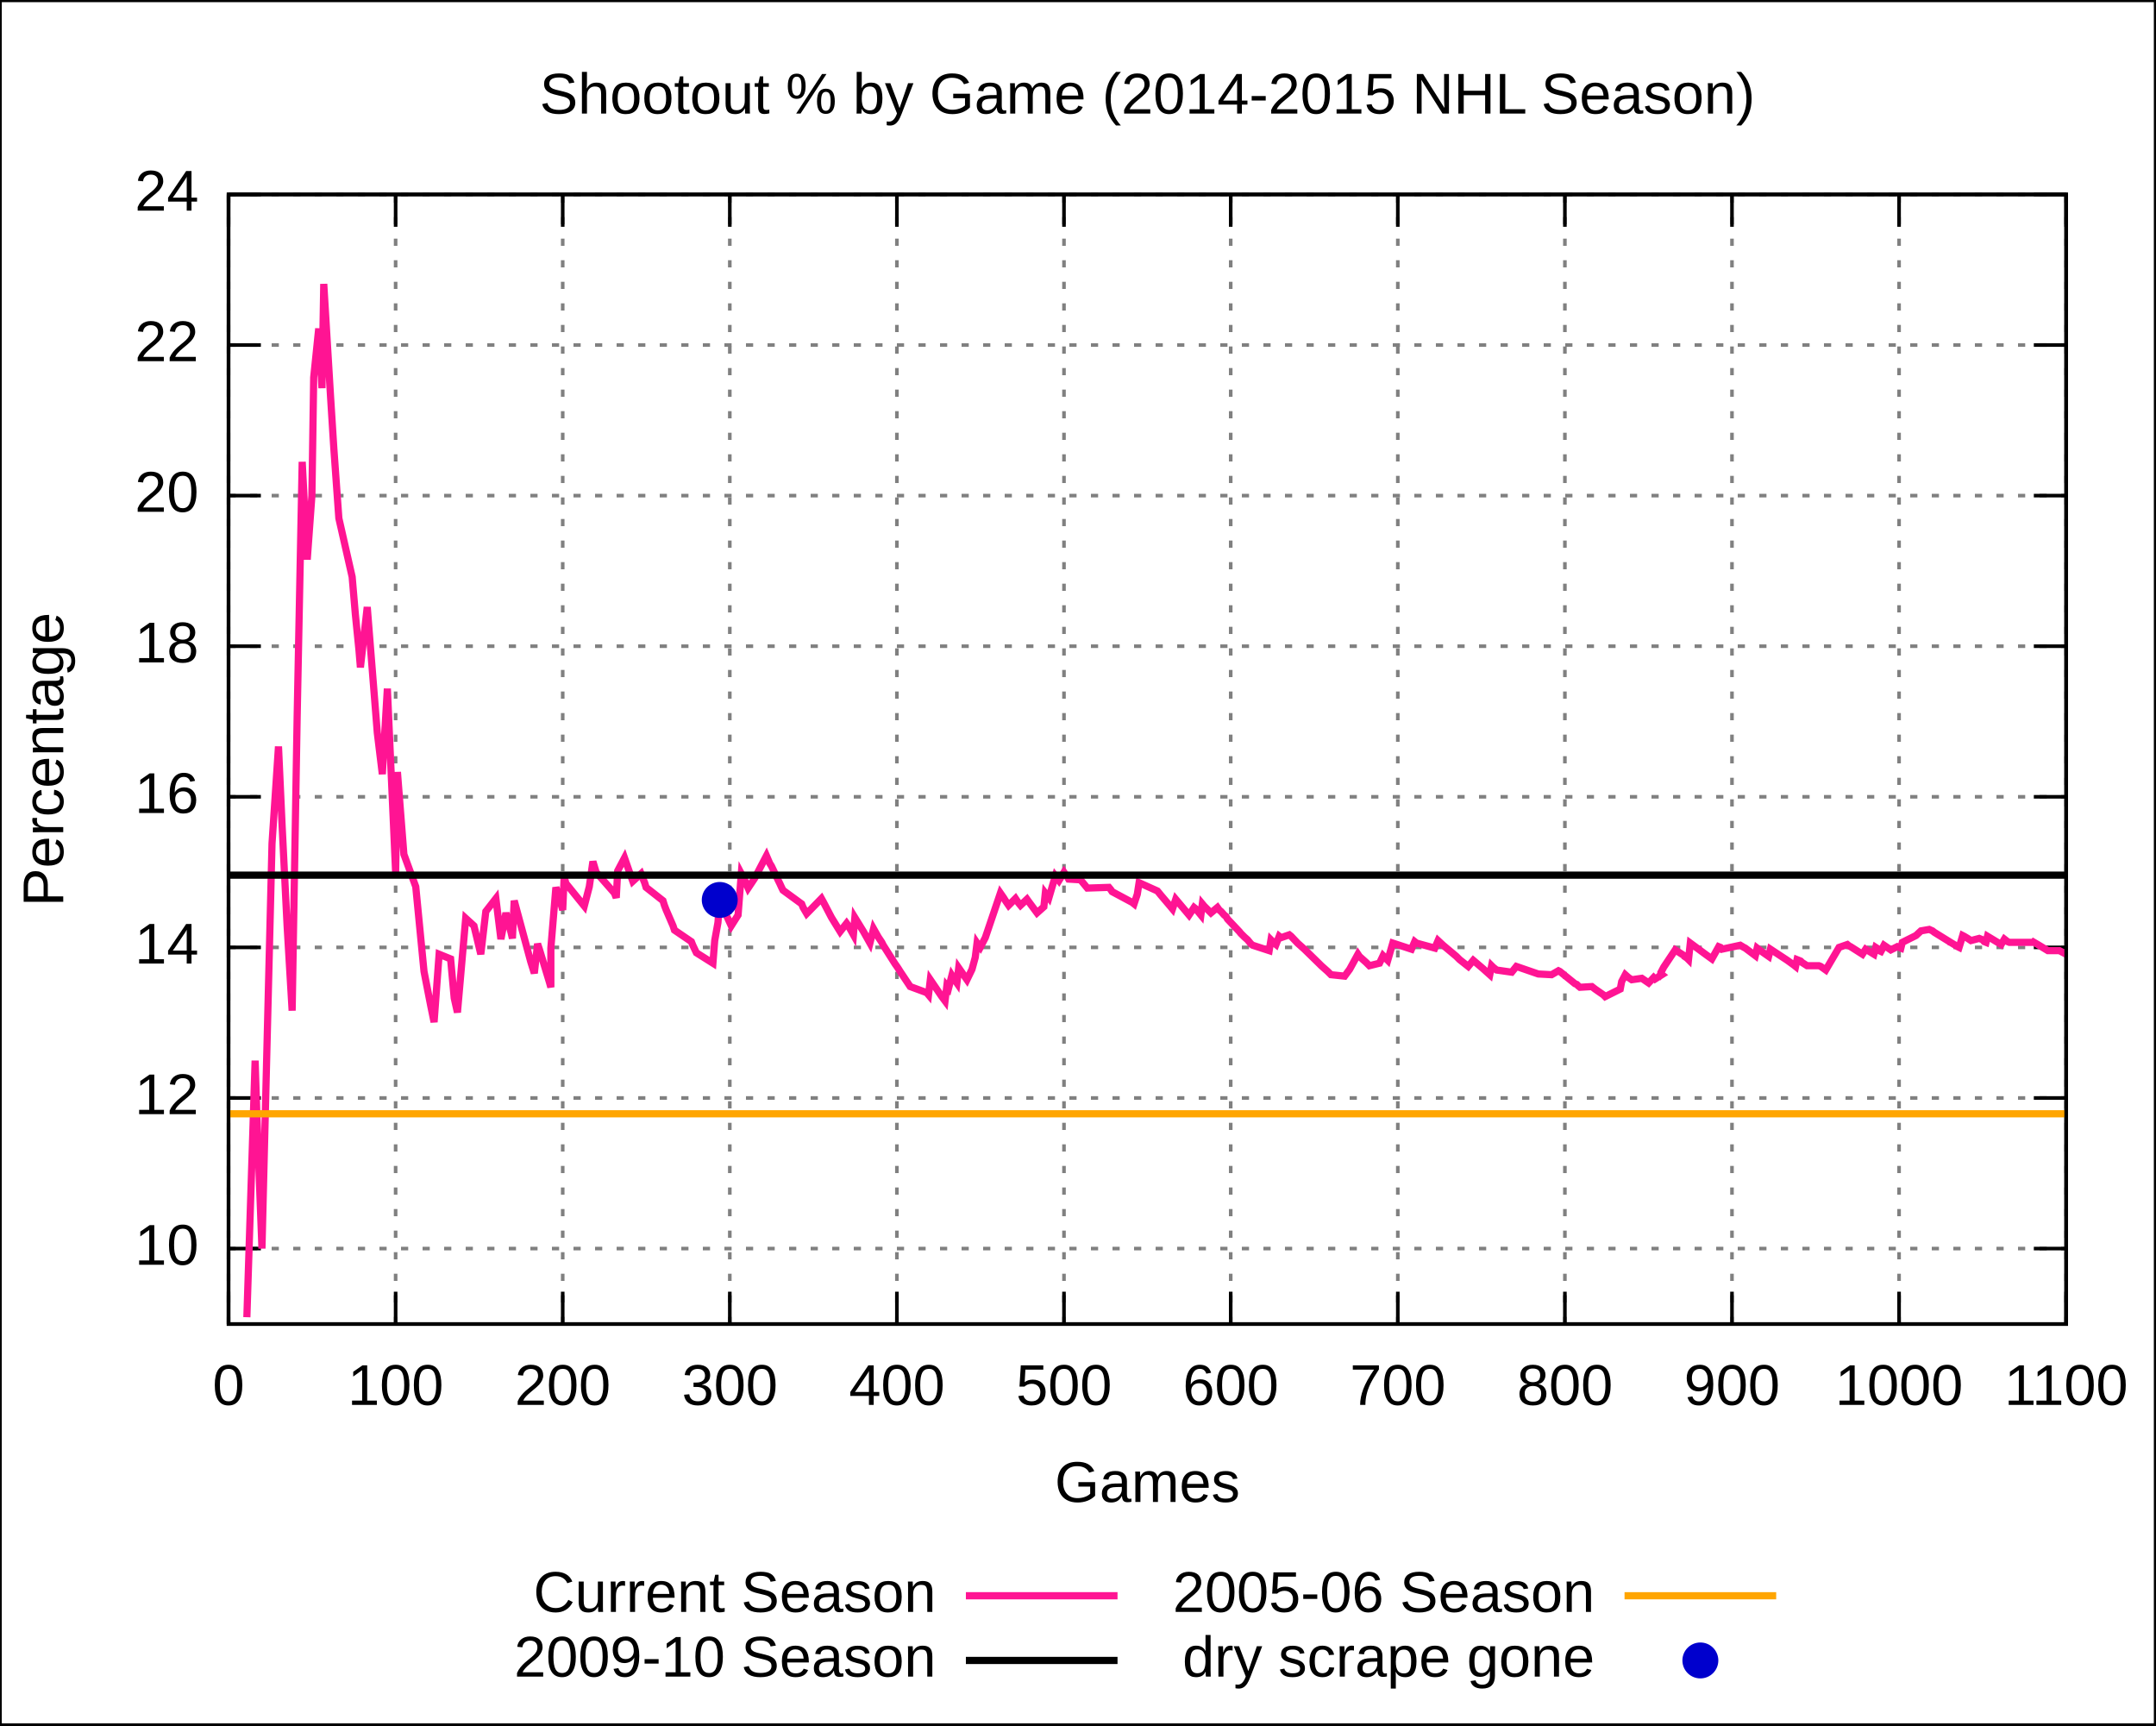
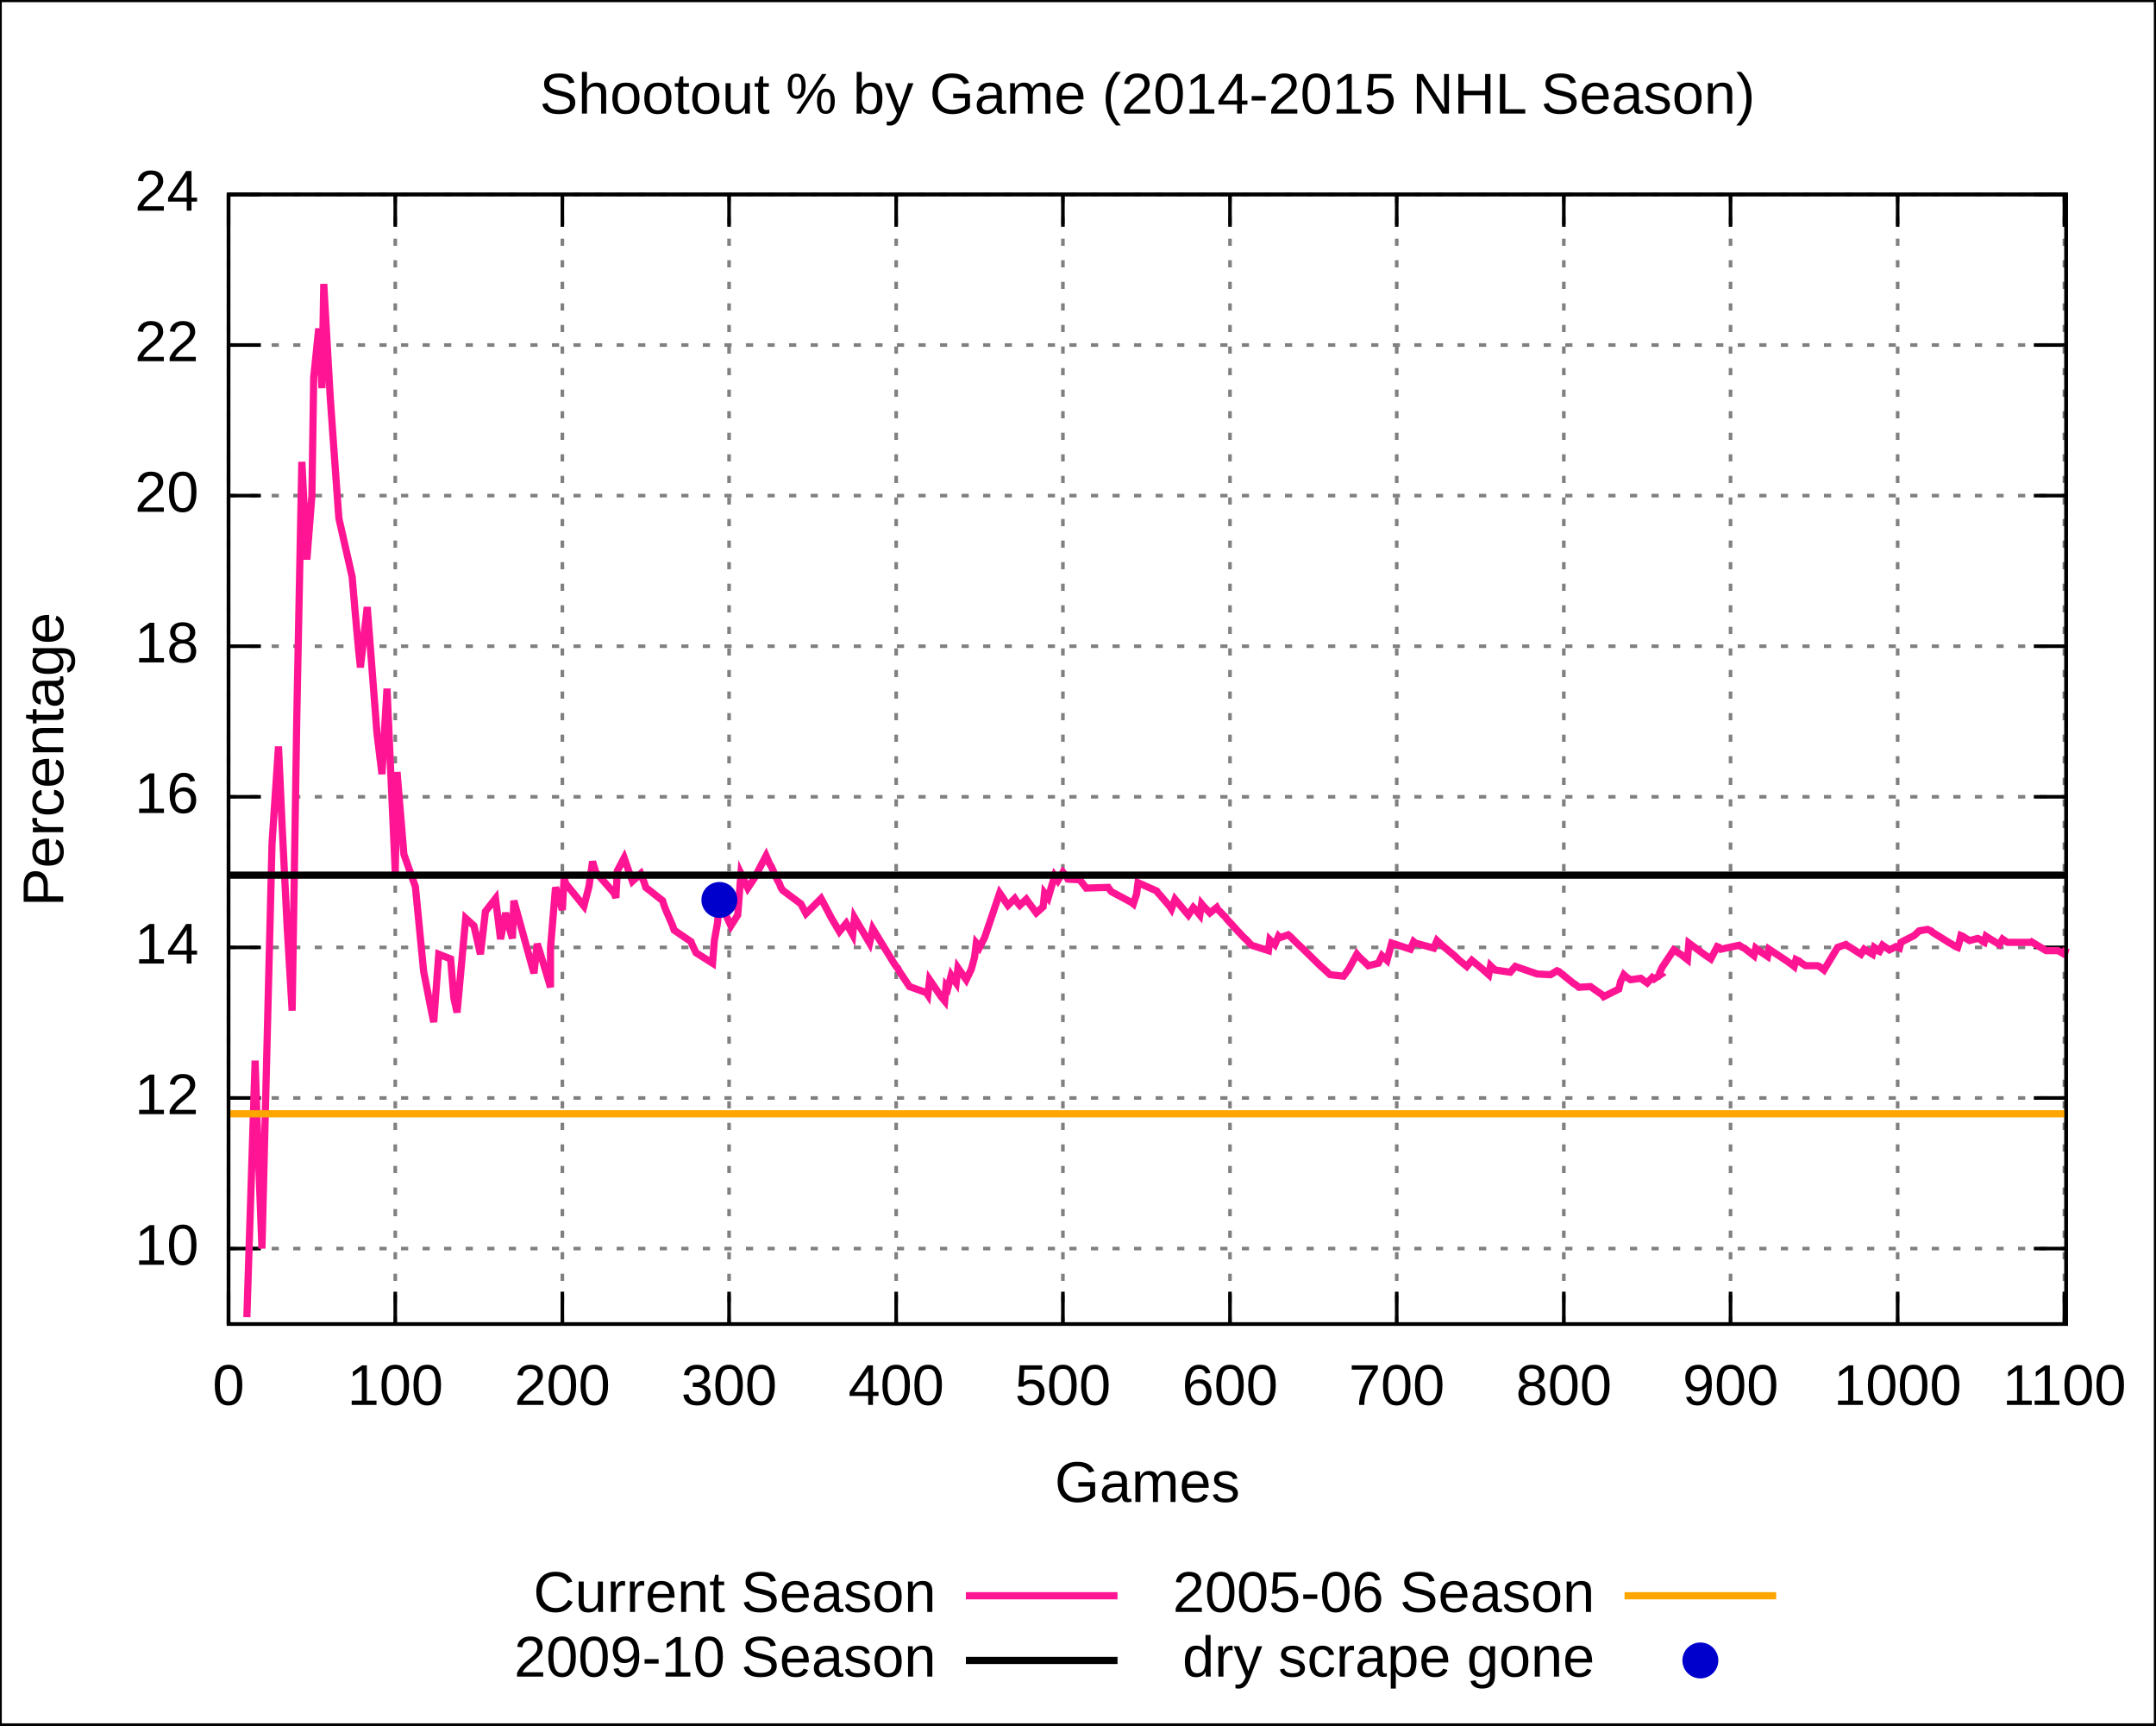
<svg xmlns="http://www.w3.org/2000/svg" xmlns:xlink="http://www.w3.org/1999/xlink" width="600" height="480" viewBox="0 0 600 480">
  <g id="gnuplot_canvas">
    <rect x="0" y="0" width="600" height="480" fill="none" />
    <defs>
      <circle id="gpDot" r="0.5" stroke-width="0.5" />
      <path id="gpPt0" stroke-width="0.222" stroke="currentColor" d="M-1,0 h2 M0,-1 v2" />
      <path id="gpPt1" stroke-width="0.222" stroke="currentColor" d="M-1,-1 L1,1 M1,-1 L-1,1" />
      <path id="gpPt2" stroke-width="0.222" stroke="currentColor" d="M-1,0 L1,0 M0,-1 L0,1 M-1,-1 L1,1 M-1,1 L1,-1" />
      <rect id="gpPt3" stroke-width="0.222" stroke="currentColor" x="-1" y="-1" width="2" height="2" />
      <rect id="gpPt4" stroke-width="0.222" stroke="currentColor" fill="currentColor" x="-1" y="-1" width="2" height="2" />
      <circle id="gpPt5" stroke-width="0.222" stroke="currentColor" cx="0" cy="0" r="1" />
      <use xlink:href="#gpPt5" id="gpPt6" fill="currentColor" stroke="none" />
      <path id="gpPt7" stroke-width="0.222" stroke="currentColor" d="M0,-1.33 L-1.33,0.67 L1.33,0.67 z" />
      <use xlink:href="#gpPt7" id="gpPt8" fill="currentColor" stroke="none" />
      <use xlink:href="#gpPt7" id="gpPt9" stroke="currentColor" transform="rotate(180)" />
      <use xlink:href="#gpPt9" id="gpPt10" fill="currentColor" stroke="none" />
      <use xlink:href="#gpPt3" id="gpPt11" stroke="currentColor" transform="rotate(45)" />
      <use xlink:href="#gpPt11" id="gpPt12" fill="currentColor" stroke="none" />
    </defs>
    <g style="fill:none; color:white; stroke:currentColor; stroke-width:1.00; stroke-linecap:butt; stroke-linejoin:miter">
</g>
    <g style="fill:none; color:black; stroke:currentColor; stroke-width:1.00; stroke-linecap:butt; stroke-linejoin:miter">
      <g style="stroke:none; shape-rendering:crispEdges">
        <polygon fill="rgb(255, 255, 255)" points="0.0,480.0 599.9,480.0 599.9,0.1 0.0,0.1 " />
      </g>
      <path stroke="black" d="M0.0,480.0 L0.0,0.1 L599.9,0.1 L599.9,480.0 L0.0,480.0  " />
    </g>
    <g style="fill:none; color:gray; stroke:currentColor; stroke-width:1.00; stroke-linecap:butt; stroke-linejoin:miter">
      <path stroke="gray" stroke-dasharray=" 2,4" class="gridline" d="M63.6,347.4 L575.0,347.4  " />
    </g>
    <g style="fill:none; color:black; stroke:currentColor; stroke-width:1.00; stroke-linecap:butt; stroke-linejoin:miter">
      <path stroke="black" d="M63.6,347.4 L72.6,347.4 M575.0,347.4 L566.0,347.4  " />
      <g transform="translate(55.3,351.9)" style="stroke:none; fill:black; font-family:Arial; font-size:12.00pt; text-anchor:end">
        <text> 10</text>
      </g>
    </g>
    <g style="fill:none; color:gray; stroke:currentColor; stroke-width:1.00; stroke-linecap:butt; stroke-linejoin:miter">
      <path stroke="gray" stroke-dasharray=" 2,4" class="gridline" d="M63.6,305.5 L575.0,305.5  " />
    </g>
    <g style="fill:none; color:black; stroke:currentColor; stroke-width:1.00; stroke-linecap:butt; stroke-linejoin:miter">
      <path stroke="black" d="M63.6,305.5 L72.6,305.5 M575.0,305.5 L566.0,305.5  " />
      <g transform="translate(55.3,310.0)" style="stroke:none; fill:black; font-family:Arial; font-size:12.00pt; text-anchor:end">
        <text> 12</text>
      </g>
    </g>
    <g style="fill:none; color:gray; stroke:currentColor; stroke-width:1.00; stroke-linecap:butt; stroke-linejoin:miter">
      <path stroke="gray" stroke-dasharray=" 2,4" class="gridline" d="M63.6,263.6 L575.0,263.6  " />
    </g>
    <g style="fill:none; color:black; stroke:currentColor; stroke-width:1.00; stroke-linecap:butt; stroke-linejoin:miter">
      <path stroke="black" d="M63.6,263.6 L72.6,263.6 M575.0,263.6 L566.0,263.6  " />
      <g transform="translate(55.3,268.1)" style="stroke:none; fill:black; font-family:Arial; font-size:12.00pt; text-anchor:end">
        <text> 14</text>
      </g>
    </g>
    <g style="fill:none; color:gray; stroke:currentColor; stroke-width:1.00; stroke-linecap:butt; stroke-linejoin:miter">
      <path stroke="gray" stroke-dasharray=" 2,4" class="gridline" d="M63.6,221.7 L575.0,221.7  " />
    </g>
    <g style="fill:none; color:black; stroke:currentColor; stroke-width:1.00; stroke-linecap:butt; stroke-linejoin:miter">
      <path stroke="black" d="M63.6,221.7 L72.6,221.7 M575.0,221.7 L566.0,221.7  " />
      <g transform="translate(55.3,226.2)" style="stroke:none; fill:black; font-family:Arial; font-size:12.00pt; text-anchor:end">
        <text> 16</text>
      </g>
    </g>
    <g style="fill:none; color:gray; stroke:currentColor; stroke-width:1.00; stroke-linecap:butt; stroke-linejoin:miter">
      <path stroke="gray" stroke-dasharray=" 2,4" class="gridline" d="M63.6,179.8 L575.0,179.8  " />
    </g>
    <g style="fill:none; color:black; stroke:currentColor; stroke-width:1.00; stroke-linecap:butt; stroke-linejoin:miter">
      <path stroke="black" d="M63.6,179.8 L72.6,179.8 M575.0,179.8 L566.0,179.8  " />
      <g transform="translate(55.3,184.3)" style="stroke:none; fill:black; font-family:Arial; font-size:12.00pt; text-anchor:end">
        <text> 18</text>
      </g>
    </g>
    <g style="fill:none; color:gray; stroke:currentColor; stroke-width:1.00; stroke-linecap:butt; stroke-linejoin:miter">
      <path stroke="gray" stroke-dasharray=" 2,4" class="gridline" d="M63.6,137.9 L575.0,137.9  " />
    </g>
    <g style="fill:none; color:black; stroke:currentColor; stroke-width:1.00; stroke-linecap:butt; stroke-linejoin:miter">
      <path stroke="black" d="M63.6,137.9 L72.6,137.9 M575.0,137.9 L566.0,137.9  " />
      <g transform="translate(55.3,142.4)" style="stroke:none; fill:black; font-family:Arial; font-size:12.00pt; text-anchor:end">
        <text> 20</text>
      </g>
    </g>
    <g style="fill:none; color:gray; stroke:currentColor; stroke-width:1.00; stroke-linecap:butt; stroke-linejoin:miter">
      <path stroke="gray" stroke-dasharray=" 2,4" class="gridline" d="M63.6,96.0 L575.0,96.0  " />
    </g>
    <g style="fill:none; color:black; stroke:currentColor; stroke-width:1.00; stroke-linecap:butt; stroke-linejoin:miter">
      <path stroke="black" d="M63.6,96.0 L72.6,96.0 M575.0,96.0 L566.0,96.0  " />
      <g transform="translate(55.3,100.5)" style="stroke:none; fill:black; font-family:Arial; font-size:12.00pt; text-anchor:end">
        <text> 22</text>
      </g>
    </g>
    <g style="fill:none; color:gray; stroke:currentColor; stroke-width:1.00; stroke-linecap:butt; stroke-linejoin:miter">
      <path stroke="gray" stroke-dasharray=" 2,4" class="gridline" d="M63.6,54.1 L575.0,54.1  " />
    </g>
    <g style="fill:none; color:black; stroke:currentColor; stroke-width:1.00; stroke-linecap:butt; stroke-linejoin:miter">
      <path stroke="black" d="M63.6,54.1 L72.6,54.1 M575.0,54.1 L566.0,54.1  " />
      <g transform="translate(55.3,58.6)" style="stroke:none; fill:black; font-family:Arial; font-size:12.00pt; text-anchor:end">
        <text> 24</text>
      </g>
    </g>
    <g style="fill:none; color:gray; stroke:currentColor; stroke-width:1.00; stroke-linecap:butt; stroke-linejoin:miter">
      <path stroke="gray" stroke-dasharray=" 2,4" class="gridline" d="M63.6,368.4 L63.6,54.1  " />
    </g>
    <g style="fill:none; color:black; stroke:currentColor; stroke-width:1.00; stroke-linecap:butt; stroke-linejoin:miter">
      <path stroke="black" d="M63.6,368.4 L63.6,359.4 M63.6,54.1 L63.6,63.1  " />
      <g transform="translate(63.6,390.9)" style="stroke:none; fill:black; font-family:Arial; font-size:12.00pt; text-anchor:middle">
        <text> 0</text>
      </g>
    </g>
    <g style="fill:none; color:gray; stroke:currentColor; stroke-width:1.00; stroke-linecap:butt; stroke-linejoin:miter">
-       <path stroke="gray" stroke-dasharray=" 2,4" class="gridline" d="M110.1,368.4 L110.1,54.1  " />
-     </g>
-     <g style="fill:none; color:black; stroke:currentColor; stroke-width:1.00; stroke-linecap:butt; stroke-linejoin:miter">
-       <path stroke="black" d="M110.1,368.4 L110.1,359.4 M110.1,54.1 L110.1,63.1  " />
-       <g transform="translate(110.1,390.9)" style="stroke:none; fill:black; font-family:Arial; font-size:12.00pt; text-anchor:middle">
+       <path stroke="gray" stroke-dasharray=" 2,4" class="gridline" d="M110.0,368.4 L110.0,54.1  " />
+     </g>
+     <g style="fill:none; color:black; stroke:currentColor; stroke-width:1.00; stroke-linecap:butt; stroke-linejoin:miter">
+       <path stroke="black" d="M110.0,368.4 L110.0,359.4 M110.0,54.1 L110.0,63.1  " />
+       <g transform="translate(110.0,390.9)" style="stroke:none; fill:black; font-family:Arial; font-size:12.00pt; text-anchor:middle">
        <text> 100</text>
      </g>
    </g>
    <g style="fill:none; color:gray; stroke:currentColor; stroke-width:1.00; stroke-linecap:butt; stroke-linejoin:miter">
-       <path stroke="gray" stroke-dasharray=" 2,4" class="gridline" d="M156.6,368.4 L156.6,54.1  " />
-     </g>
-     <g style="fill:none; color:black; stroke:currentColor; stroke-width:1.00; stroke-linecap:butt; stroke-linejoin:miter">
-       <path stroke="black" d="M156.6,368.4 L156.6,359.4 M156.6,54.1 L156.6,63.1  " />
-       <g transform="translate(156.6,390.9)" style="stroke:none; fill:black; font-family:Arial; font-size:12.00pt; text-anchor:middle">
+       <path stroke="gray" stroke-dasharray=" 2,4" class="gridline" d="M156.5,368.4 L156.5,54.1  " />
+     </g>
+     <g style="fill:none; color:black; stroke:currentColor; stroke-width:1.00; stroke-linecap:butt; stroke-linejoin:miter">
+       <path stroke="black" d="M156.5,368.4 L156.5,359.4 M156.5,54.1 L156.5,63.1  " />
+       <g transform="translate(156.5,390.9)" style="stroke:none; fill:black; font-family:Arial; font-size:12.00pt; text-anchor:middle">
        <text> 200</text>
      </g>
    </g>
    <g style="fill:none; color:gray; stroke:currentColor; stroke-width:1.00; stroke-linecap:butt; stroke-linejoin:miter">
-       <path stroke="gray" stroke-dasharray=" 2,4" class="gridline" d="M203.1,368.4 L203.1,54.1  " />
-     </g>
-     <g style="fill:none; color:black; stroke:currentColor; stroke-width:1.00; stroke-linecap:butt; stroke-linejoin:miter">
-       <path stroke="black" d="M203.1,368.4 L203.1,359.4 M203.1,54.1 L203.1,63.1  " />
-       <g transform="translate(203.1,390.9)" style="stroke:none; fill:black; font-family:Arial; font-size:12.00pt; text-anchor:middle">
+       <path stroke="gray" stroke-dasharray=" 2,4" class="gridline" d="M202.9,368.4 L202.9,54.1  " />
+     </g>
+     <g style="fill:none; color:black; stroke:currentColor; stroke-width:1.00; stroke-linecap:butt; stroke-linejoin:miter">
+       <path stroke="black" d="M202.9,368.4 L202.9,359.4 M202.9,54.1 L202.9,63.1  " />
+       <g transform="translate(202.9,390.9)" style="stroke:none; fill:black; font-family:Arial; font-size:12.00pt; text-anchor:middle">
        <text> 300</text>
      </g>
    </g>
    <g style="fill:none; color:gray; stroke:currentColor; stroke-width:1.00; stroke-linecap:butt; stroke-linejoin:miter">
-       <path stroke="gray" stroke-dasharray=" 2,4" class="gridline" d="M249.6,368.4 L249.6,54.1  " />
-     </g>
-     <g style="fill:none; color:black; stroke:currentColor; stroke-width:1.00; stroke-linecap:butt; stroke-linejoin:miter">
-       <path stroke="black" d="M249.6,368.4 L249.6,359.4 M249.6,54.1 L249.6,63.1  " />
-       <g transform="translate(249.6,390.9)" style="stroke:none; fill:black; font-family:Arial; font-size:12.00pt; text-anchor:middle">
+       <path stroke="gray" stroke-dasharray=" 2,4" class="gridline" d="M249.4,368.4 L249.4,54.1  " />
+     </g>
+     <g style="fill:none; color:black; stroke:currentColor; stroke-width:1.00; stroke-linecap:butt; stroke-linejoin:miter">
+       <path stroke="black" d="M249.4,368.4 L249.4,359.4 M249.4,54.1 L249.4,63.1  " />
+       <g transform="translate(249.4,390.9)" style="stroke:none; fill:black; font-family:Arial; font-size:12.00pt; text-anchor:middle">
        <text> 400</text>
      </g>
    </g>
    <g style="fill:none; color:gray; stroke:currentColor; stroke-width:1.00; stroke-linecap:butt; stroke-linejoin:miter">
-       <path stroke="gray" stroke-dasharray=" 2,4" class="gridline" d="M296.1,368.4 L296.1,54.1  " />
-     </g>
-     <g style="fill:none; color:black; stroke:currentColor; stroke-width:1.00; stroke-linecap:butt; stroke-linejoin:miter">
-       <path stroke="black" d="M296.1,368.4 L296.1,359.4 M296.1,54.1 L296.1,63.1  " />
-       <g transform="translate(296.1,390.9)" style="stroke:none; fill:black; font-family:Arial; font-size:12.00pt; text-anchor:middle">
+       <path stroke="gray" stroke-dasharray=" 2,4" class="gridline" d="M295.8,368.4 L295.8,54.1  " />
+     </g>
+     <g style="fill:none; color:black; stroke:currentColor; stroke-width:1.00; stroke-linecap:butt; stroke-linejoin:miter">
+       <path stroke="black" d="M295.8,368.4 L295.8,359.4 M295.8,54.1 L295.8,63.1  " />
+       <g transform="translate(295.8,390.9)" style="stroke:none; fill:black; font-family:Arial; font-size:12.00pt; text-anchor:middle">
        <text> 500</text>
      </g>
    </g>
    <g style="fill:none; color:gray; stroke:currentColor; stroke-width:1.00; stroke-linecap:butt; stroke-linejoin:miter">
-       <path stroke="gray" stroke-dasharray=" 2,4" class="gridline" d="M342.5,368.4 L342.5,54.1  " />
-     </g>
-     <g style="fill:none; color:black; stroke:currentColor; stroke-width:1.00; stroke-linecap:butt; stroke-linejoin:miter">
-       <path stroke="black" d="M342.5,368.4 L342.5,359.4 M342.5,54.1 L342.5,63.1  " />
-       <g transform="translate(342.5,390.9)" style="stroke:none; fill:black; font-family:Arial; font-size:12.00pt; text-anchor:middle">
+       <path stroke="gray" stroke-dasharray=" 2,4" class="gridline" d="M342.3,368.4 L342.3,54.1  " />
+     </g>
+     <g style="fill:none; color:black; stroke:currentColor; stroke-width:1.00; stroke-linecap:butt; stroke-linejoin:miter">
+       <path stroke="black" d="M342.3,368.4 L342.3,359.4 M342.3,54.1 L342.3,63.1  " />
+       <g transform="translate(342.3,390.9)" style="stroke:none; fill:black; font-family:Arial; font-size:12.00pt; text-anchor:middle">
        <text> 600</text>
      </g>
    </g>
    <g style="fill:none; color:gray; stroke:currentColor; stroke-width:1.00; stroke-linecap:butt; stroke-linejoin:miter">
-       <path stroke="gray" stroke-dasharray=" 2,4" class="gridline" d="M389.0,368.4 L389.0,54.1  " />
-     </g>
-     <g style="fill:none; color:black; stroke:currentColor; stroke-width:1.00; stroke-linecap:butt; stroke-linejoin:miter">
-       <path stroke="black" d="M389.0,368.4 L389.0,359.4 M389.0,54.1 L389.0,63.1  " />
-       <g transform="translate(389.0,390.9)" style="stroke:none; fill:black; font-family:Arial; font-size:12.00pt; text-anchor:middle">
+       <path stroke="gray" stroke-dasharray=" 2,4" class="gridline" d="M388.7,368.4 L388.7,54.1  " />
+     </g>
+     <g style="fill:none; color:black; stroke:currentColor; stroke-width:1.00; stroke-linecap:butt; stroke-linejoin:miter">
+       <path stroke="black" d="M388.7,368.4 L388.7,359.4 M388.7,54.1 L388.7,63.1  " />
+       <g transform="translate(388.7,390.9)" style="stroke:none; fill:black; font-family:Arial; font-size:12.00pt; text-anchor:middle">
        <text> 700</text>
      </g>
    </g>
    <g style="fill:none; color:gray; stroke:currentColor; stroke-width:1.00; stroke-linecap:butt; stroke-linejoin:miter">
-       <path stroke="gray" stroke-dasharray=" 2,4" class="gridline" d="M435.5,368.4 L435.5,54.1  " />
-     </g>
-     <g style="fill:none; color:black; stroke:currentColor; stroke-width:1.00; stroke-linecap:butt; stroke-linejoin:miter">
-       <path stroke="black" d="M435.5,368.4 L435.5,359.4 M435.5,54.1 L435.5,63.1  " />
-       <g transform="translate(435.5,390.9)" style="stroke:none; fill:black; font-family:Arial; font-size:12.00pt; text-anchor:middle">
+       <path stroke="gray" stroke-dasharray=" 2,4" class="gridline" d="M435.2,368.4 L435.2,54.1  " />
+     </g>
+     <g style="fill:none; color:black; stroke:currentColor; stroke-width:1.00; stroke-linecap:butt; stroke-linejoin:miter">
+       <path stroke="black" d="M435.2,368.4 L435.2,359.4 M435.2,54.1 L435.2,63.1  " />
+       <g transform="translate(435.2,390.9)" style="stroke:none; fill:black; font-family:Arial; font-size:12.00pt; text-anchor:middle">
        <text> 800</text>
      </g>
    </g>
    <g style="fill:none; color:gray; stroke:currentColor; stroke-width:1.00; stroke-linecap:butt; stroke-linejoin:miter">
-       <path stroke="gray" stroke-dasharray=" 2,4" class="gridline" d="M482.0,368.4 L482.0,54.1  " />
-     </g>
-     <g style="fill:none; color:black; stroke:currentColor; stroke-width:1.00; stroke-linecap:butt; stroke-linejoin:miter">
-       <path stroke="black" d="M482.0,368.4 L482.0,359.4 M482.0,54.1 L482.0,63.1  " />
-       <g transform="translate(482.0,390.9)" style="stroke:none; fill:black; font-family:Arial; font-size:12.00pt; text-anchor:middle">
+       <path stroke="gray" stroke-dasharray=" 2,4" class="gridline" d="M481.6,368.4 L481.6,54.1  " />
+     </g>
+     <g style="fill:none; color:black; stroke:currentColor; stroke-width:1.00; stroke-linecap:butt; stroke-linejoin:miter">
+       <path stroke="black" d="M481.6,368.4 L481.6,359.4 M481.6,54.1 L481.6,63.1  " />
+       <g transform="translate(481.6,390.9)" style="stroke:none; fill:black; font-family:Arial; font-size:12.00pt; text-anchor:middle">
        <text> 900</text>
      </g>
    </g>
    <g style="fill:none; color:gray; stroke:currentColor; stroke-width:1.00; stroke-linecap:butt; stroke-linejoin:miter">
-       <path stroke="gray" stroke-dasharray=" 2,4" class="gridline" d="M528.5,368.4 L528.5,54.1  " />
-     </g>
-     <g style="fill:none; color:black; stroke:currentColor; stroke-width:1.00; stroke-linecap:butt; stroke-linejoin:miter">
-       <path stroke="black" d="M528.5,368.4 L528.5,359.4 M528.5,54.1 L528.5,63.1  " />
-       <g transform="translate(528.5,390.9)" style="stroke:none; fill:black; font-family:Arial; font-size:12.00pt; text-anchor:middle">
+       <path stroke="gray" stroke-dasharray=" 2,4" class="gridline" d="M528.1,368.4 L528.1,54.1  " />
+     </g>
+     <g style="fill:none; color:black; stroke:currentColor; stroke-width:1.00; stroke-linecap:butt; stroke-linejoin:miter">
+       <path stroke="black" d="M528.1,368.4 L528.1,359.4 M528.1,54.1 L528.1,63.1  " />
+       <g transform="translate(528.1,390.9)" style="stroke:none; fill:black; font-family:Arial; font-size:12.00pt; text-anchor:middle">
        <text> 1000</text>
      </g>
    </g>
    <g style="fill:none; color:gray; stroke:currentColor; stroke-width:1.00; stroke-linecap:butt; stroke-linejoin:miter">
-       <path stroke="gray" stroke-dasharray=" 2,4" class="gridline" d="M575.0,368.4 L575.0,54.1  " />
-     </g>
-     <g style="fill:none; color:black; stroke:currentColor; stroke-width:1.00; stroke-linecap:butt; stroke-linejoin:miter">
-       <path stroke="black" d="M575.0,368.4 L575.0,359.4 M575.0,54.1 L575.0,63.1  " />
-       <g transform="translate(575.0,390.9)" style="stroke:none; fill:black; font-family:Arial; font-size:12.00pt; text-anchor:middle">
+       <path stroke="gray" stroke-dasharray=" 2,4" class="gridline" d="M574.5,368.4 L574.5,54.1  " />
+     </g>
+     <g style="fill:none; color:black; stroke:currentColor; stroke-width:1.00; stroke-linecap:butt; stroke-linejoin:miter">
+       <path stroke="black" d="M574.5,368.4 L574.5,359.4 M574.5,54.1 L574.5,63.1  " />
+       <g transform="translate(574.5,390.9)" style="stroke:none; fill:black; font-family:Arial; font-size:12.00pt; text-anchor:middle">
        <text> 1100</text>
      </g>
      <path stroke="black" d="M63.6,54.1 L63.6,368.4 L575.0,368.4 L575.0,54.1 L63.6,54.1 Z  " />
      <g transform="translate(17.6,211.3) rotate(270)" style="stroke:none; fill:black; font-family:Arial; font-size:12.00pt; text-anchor:middle">
        <text>Percentage</text>
      </g>
      <g transform="translate(319.3,417.9)" style="stroke:none; fill:black; font-family:Arial; font-size:12.00pt; text-anchor:middle">
        <text>Games</text>
      </g>
      <g transform="translate(319.3,31.6)" style="stroke:none; fill:black; font-family:Arial; font-size:12.00pt; text-anchor:middle">
        <text>Shootout % by Game (2014-2015 NHL Season)</text>
      </g>
    </g>
    <g id="gnuplot_plot_1">
      <g style="fill:none; color:white; stroke:black; stroke-width:2.00; stroke-linecap:butt; stroke-linejoin:miter">
</g>
      <g style="fill:none; color:red; stroke:currentColor; stroke-width:2.00; stroke-linecap:butt; stroke-linejoin:miter">
        <g transform="translate(260.5,448.5)" style="stroke:none; fill:black; font-family:Arial; font-size:12.00pt; text-anchor:end">
          <text>Current Season</text>
        </g>
-         <path stroke="rgb(255,  20, 147)" d="M268.8,444.0 L311.0,444.0 M68.7,366.5 L71.0,295.1 L71.5,310.6 L72.9,347.4 L75.7,234.7 L77.5,207.7    L78.5,229.5 L79.9,257.6 L81.3,281.2 L82.7,199.3 L84.1,128.5 L85.5,155.7 L86.8,137.9 L87.3,105.0    L88.7,91.4 L89.6,108.0 L90.1,79.0 L92.0,110.5 L92.9,124.7 L94.3,144.2 L98.0,160.5 L98.9,171.0    L99.9,180.9 L100.3,185.7 L102.2,168.9 L105.0,203.9 L106.4,215.4 L107.8,191.6 L110.1,242.7 L110.6,214.8    L112.4,237.7 L115.7,246.7 L118.0,270.3 L119.9,280.0 L120.8,284.4 L122.2,265.5 L125.4,266.8 L126.4,277.7    L127.3,281.7 L129.6,255.5 L131.9,257.6 L133.8,265.5 L135.2,253.6 L138.0,250.0 L139.4,261.3 L140.8,254.0    L141.7,257.6 L142.2,259.4 L142.6,261.1 L143.1,250.6 L147.7,267.6 L148.7,270.8 L149.6,262.6 L150.1,264.1    L152.9,273.3 L153.3,274.7 L153.3,263.8 L154.7,246.9 L155.7,250.0 L156.6,253.2 L157.0,244.1 L157.5,245.8    L162.6,252.1 L164.0,246.7 L165.0,239.7 L165.9,242.7 L171.0,248.5 L171.5,249.8 L171.9,242.3 L173.8,238.7    L175.2,242.7 L176.1,245.2 L178.4,243.1 L178.9,244.4 L179.4,245.6 L179.8,246.9 L184.5,250.6 L184.9,251.9    L185.4,253.2 L187.3,257.6 L187.7,258.8 L192.4,262.0 L192.8,263.0 L193.8,265.1 L198.4,268.0 L198.9,261.7    L199.8,256.7 L200.3,250.4 L200.7,251.5 L203.5,257.6 L205.4,254.6 L206.3,243.1 L207.3,245.0 L208.2,247.1    L210.0,244.4 L213.3,238.1 L214.2,240.2 L214.7,241.0 L216.6,245.0 L217.0,245.8 L217.5,246.9 L217.9,247.7    L223.1,251.5 L223.5,252.5 L224.5,254.2 L228.6,250.0 L229.1,250.9 L231.4,255.3 L233.8,259.2 L235.6,256.9    L236.1,257.6 L237.5,260.1 L237.9,255.3 L240.3,259.2 L242.1,262.4 L243.1,258.4 L244.4,260.7 L245.4,262.2    L245.8,263.0 L249.1,268.2 L249.6,268.9 L250.0,269.5 L250.5,270.3 L251.9,272.4 L253.3,274.5 L257.9,276.2    L258.4,276.8 L258.9,272.6 L262.1,277.3 L263.0,278.5 L263.5,274.3 L264.0,274.9 L264.9,271.4 L265.4,272.2    L266.3,273.5 L266.8,269.3 L269.1,272.6 L270.5,269.7 L271.4,266.4 L271.9,262.4 L272.3,263.0 L272.8,263.6    L274.2,260.9 L278.4,248.5 L279.3,249.8 L279.8,250.6 L280.7,251.9 L282.6,250.0 L283.0,250.6 L283.5,251.3    L284.0,251.9 L285.8,250.2 L286.3,250.9 L288.6,254.0 L290.5,252.3 L290.9,248.5 L291.9,249.8 L293.7,243.7    L294.7,245.0 L296.1,242.7 L296.5,243.3 L297.0,243.9 L297.4,244.6 L300.7,244.8 L302.6,247.1 L308.6,246.9    L309.1,247.5 L309.5,248.1 L315.1,251.1 L315.6,251.5 L316.5,248.8 L317.0,245.6 L322.1,247.9 L322.6,248.5    L323.0,249.0 L325.8,252.3 L326.3,252.9 L327.2,250.2 L330.9,254.6 L332.3,252.5 L332.8,252.9 L334.2,254.6    L334.6,251.5 L335.1,252.1 L337.0,254.0 L338.8,252.5 L339.3,253.2 L339.8,253.6 L340.7,254.6 L341.2,255.0    L341.6,255.7 L344.9,259.2 L345.3,259.7 L346.3,260.7 L347.2,261.5 L348.1,262.6 L348.6,263.0 L353.2,264.5    L353.7,261.5 L354.2,262.0 L354.6,262.4 L355.1,262.8 L356.0,260.5 L356.5,260.9 L358.8,260.1 L359.3,260.5    L361.1,262.4 L363.0,264.1 L367.2,268.2 L367.7,268.7 L369.5,270.3 L370.0,270.8 L370.4,271.2 L374.2,271.6    L375.6,269.7 L377.9,265.5 L378.3,266.1 L380.2,267.8 L381.1,268.7 L383.9,268.0 L384.9,265.9 L386.2,267.2    L387.6,262.4 L392.8,264.1 L393.7,262.0 L394.2,262.4 L399.3,263.8 L400.2,261.7 L401.6,263.0 L405.3,266.1    L405.8,266.6 L406.2,267.0 L408.6,268.9 L410.0,267.2 L412.7,269.5 L414.6,271.2 L415.1,268.7 L415.5,269.1    L416.0,269.5 L416.5,269.9 L420.7,270.5 L422.0,268.9 L428.1,271.0 L431.8,271.2 L433.7,270.1 L434.1,270.3    L438.3,273.7 L438.8,273.9 L439.2,274.3 L439.7,274.7 L443.0,274.5 L443.9,275.2 L446.2,276.8 L446.7,277.3    L450.9,275.2 L451.3,273.1 L452.3,271.2 L453.2,272.0 L454.1,272.6 L456.9,272.2 L458.8,273.5 L460.2,272.0    L460.6,272.4 L462.5,271.2 L461.6,270.5 L462.0,271.0 L463.0,269.1 L466.2,264.3 L469.0,266.1 L468.5,265.9    L469.5,266.6 L469.9,267.0 L470.4,262.4 L472.7,264.1 L474.6,265.5 L476.4,266.8 L478.3,263.4 L478.8,263.6    L479.2,264.1 L484.3,263.0 L485.3,263.6 L485.7,263.8 L488.5,265.9 L489.0,263.8 L489.9,264.5 L492.2,266.1    L492.7,264.1 L497.4,267.2 L499.2,268.5 L499.7,268.9 L500.1,267.0 L500.6,267.2 L501.1,267.4 L501.5,267.8    L502.9,268.7 L506.2,268.7 L506.7,268.9 L508.1,269.9 L511.8,263.6 L514.1,262.8 L514.6,263.2 L515.0,263.4    L518.3,265.5 L519.2,264.1 L521.5,265.5 L522.0,263.6 L524.3,265.1 L523.4,264.7 L524.3,263.0 L526.2,264.3    L528.0,263.4 L529.0,263.8 L529.4,262.2 L533.2,260.3 L534.6,259.0 L536.9,258.6 L537.8,259.0 L538.3,259.4    L542.5,262.0 L542.9,262.4 L542.5,262.0 L544.8,263.4 L545.2,263.6 L545.7,262.0 L546.2,260.3 L546.6,260.5    L547.6,261.1 L548.5,261.7 L550.8,261.1 L551.8,261.5 L552.2,262.0 L552.7,262.2 L553.1,260.5 L554.1,261.1    L556.9,262.8 L557.8,261.3 L558.7,262.0 L559.2,262.2 L565.7,262.2 L565.2,261.7 L567.1,262.8 L569.9,264.5    L573.1,264.5 L575.0,265.5  " />
+         <path stroke="rgb(255,  20, 147)" d="M268.8,444.0 L311.0,444.0 M68.7,366.5 L71.0,295.1 L71.5,310.6 L72.9,347.4 L75.7,234.7 L77.5,207.7    L78.5,229.5 L79.9,257.6 L81.3,281.2 L82.6,199.3 L84.0,128.5 L85.4,155.7 L86.8,137.9 L87.3,105.0    L88.7,91.4 L89.6,108.0 L90.1,79.0 L91.9,110.5 L92.9,124.7 L94.3,144.2 L98.0,160.5 L98.9,171.0    L99.8,180.9 L100.3,185.7 L102.2,168.9 L104.9,203.9 L106.3,215.4 L107.7,191.6 L110.0,242.7 L110.5,214.8    L112.4,237.7 L115.6,246.7 L117.9,270.3 L119.8,280.0 L120.7,284.4 L122.1,265.5 L125.4,266.8 L126.3,277.7    L127.2,281.7 L129.6,255.5 L131.9,257.6 L133.7,265.5 L135.1,253.6 L137.9,250.0 L139.3,261.3 L140.7,254.0    L141.6,257.6 L142.1,259.4 L142.6,261.1 L143.0,250.6 L147.7,267.6 L148.6,270.8 L149.5,262.6 L150.0,264.1    L152.8,273.3 L153.2,274.7 L153.2,263.8 L154.6,246.9 L155.6,250.0 L156.5,253.2 L157.0,244.1 L157.4,245.8    L162.5,252.1 L163.9,246.7 L164.9,239.7 L165.8,242.7 L170.9,248.5 L171.4,249.8 L171.8,242.3 L173.7,238.7    L175.1,242.7 L176.0,245.2 L178.3,243.1 L178.8,244.4 L179.3,245.6 L179.7,246.9 L184.4,250.6 L184.8,251.9    L185.3,253.2 L187.2,257.6 L187.6,258.8 L192.3,262.0 L192.7,263.0 L193.7,265.1 L198.3,268.0 L198.8,261.7    L199.7,256.7 L200.2,250.4 L200.6,251.5 L203.4,257.6 L205.3,254.6 L206.2,243.1 L207.1,245.0 L208.1,247.1    L209.9,244.4 L213.2,238.1 L214.1,240.2 L214.6,241.0 L216.4,245.0 L216.9,245.8 L217.3,246.9 L217.8,247.7    L222.9,251.5 L223.4,252.5 L224.3,254.2 L228.5,250.0 L229.0,250.9 L231.3,255.3 L233.6,259.2 L235.5,256.9    L235.9,257.6 L237.3,260.1 L237.8,255.3 L240.1,259.2 L242.0,262.4 L242.9,258.4 L244.3,260.7 L245.2,262.2    L245.7,263.0 L248.9,268.2 L249.4,268.9 L249.9,269.5 L250.3,270.3 L251.7,272.4 L253.1,274.5 L257.8,276.2    L258.2,276.8 L258.7,272.6 L261.9,277.3 L262.9,278.5 L263.3,274.3 L263.8,274.9 L264.7,271.4 L265.2,272.2    L266.1,273.5 L266.6,269.3 L268.9,272.6 L270.3,269.7 L271.2,266.4 L271.7,262.4 L272.2,263.0 L272.6,263.6    L274.0,260.9 L278.2,248.5 L279.1,249.8 L279.6,250.6 L280.5,251.9 L282.4,250.0 L282.8,250.6 L283.3,251.3    L283.8,251.9 L285.6,250.2 L286.1,250.9 L288.4,254.0 L290.3,252.3 L290.7,248.5 L291.7,249.8 L293.5,243.7    L294.4,245.0 L295.8,242.7 L296.3,243.3 L296.8,243.9 L297.2,244.6 L300.5,244.8 L302.3,247.1 L308.4,246.9    L308.8,247.5 L309.3,248.1 L314.9,251.1 L315.4,251.5 L316.3,248.8 L316.7,245.6 L321.9,247.9 L322.3,248.5    L322.8,249.0 L325.6,252.3 L326.0,252.9 L327.0,250.2 L330.7,254.6 L332.1,252.5 L332.5,252.9 L333.9,254.6    L334.4,251.5 L334.9,252.1 L336.7,254.0 L338.6,252.5 L339.0,253.2 L339.5,253.6 L340.4,254.6 L340.9,255.0    L341.4,255.7 L344.6,259.2 L345.1,259.7 L346.0,260.7 L346.9,261.5 L347.9,262.6 L348.3,263.0 L353.0,264.5    L353.4,261.5 L353.9,262.0 L354.4,262.4 L354.8,262.8 L355.8,260.5 L356.2,260.9 L358.5,260.1 L359.0,260.5    L360.9,262.4 L362.7,264.1 L366.9,268.2 L367.4,268.7 L369.2,270.3 L369.7,270.8 L370.2,271.2 L373.9,271.6    L375.3,269.7 L377.6,265.5 L378.1,266.1 L379.9,267.8 L380.8,268.7 L383.6,268.0 L384.6,265.9 L386.0,267.2    L387.3,262.4 L392.5,264.1 L393.4,262.0 L393.9,262.4 L399.0,263.8 L399.9,261.7 L401.3,263.0 L405.0,266.1    L405.5,266.6 L405.9,267.0 L408.2,268.9 L409.6,267.2 L412.4,269.5 L414.3,271.2 L414.8,268.7 L415.2,269.1    L415.7,269.5 L416.1,269.9 L420.3,270.5 L421.7,268.9 L427.8,271.0 L431.5,271.2 L433.3,270.1 L433.8,270.3    L438.0,273.7 L438.4,273.9 L438.9,274.3 L439.4,274.7 L442.6,274.5 L443.6,275.2 L445.9,276.8 L446.3,277.3    L450.5,275.2 L451.0,273.1 L451.9,271.2 L452.8,272.0 L453.8,272.6 L456.6,272.2 L458.4,273.5 L459.8,272.0    L460.3,272.4 L462.1,271.2 L461.2,270.5 L461.7,271.0 L462.6,269.1 L465.8,264.3 L468.6,266.1 L468.2,265.9    L469.1,266.6 L469.6,267.0 L470.0,262.4 L472.3,264.1 L474.2,265.5 L476.1,266.8 L477.9,263.4 L478.4,263.6    L478.9,264.1 L484.0,263.0 L484.9,263.6 L485.4,263.8 L488.1,265.9 L488.6,263.8 L489.5,264.5 L491.9,266.1    L492.3,264.1 L497.0,267.2 L498.8,268.5 L499.3,268.9 L499.8,267.0 L500.2,267.2 L500.7,267.4 L501.1,267.8    L502.5,268.7 L505.8,268.7 L506.3,268.9 L507.6,269.9 L511.4,263.6 L513.7,262.8 L514.2,263.2 L514.6,263.4    L517.9,265.5 L518.8,264.1 L521.1,265.5 L521.6,263.6 L523.9,265.1 L523.0,264.7 L523.9,263.0 L525.8,264.3    L527.6,263.4 L528.6,263.8 L529.0,262.2 L532.7,260.3 L534.1,259.0 L536.4,258.6 L537.4,259.0 L537.8,259.4    L542.0,262.0 L542.5,262.4 L542.0,262.0 L544.3,263.4 L544.8,263.6 L545.3,262.0 L545.7,260.3 L546.2,260.5    L547.1,261.1 L548.1,261.7 L550.4,261.1 L551.3,261.5 L551.8,262.0 L552.2,262.2 L552.7,260.5 L553.6,261.1    L556.4,262.8 L557.3,261.3 L558.3,262.0 L558.7,262.2 L565.2,262.2 L564.8,261.7 L566.6,262.8 L569.4,264.5    L572.7,264.5 L574.5,265.5 L575.0,263.8  " />
      </g>
    </g>
    <g id="gnuplot_plot_2">
      <g style="fill:none; color:green; stroke:currentColor; stroke-width:2.00; stroke-linecap:butt; stroke-linejoin:miter">
        <g transform="translate(260.5,466.5)" style="stroke:none; fill:black; font-family:Arial; font-size:12.00pt; text-anchor:end">
          <text>2009-10 Season</text>
        </g>
        <path stroke="rgb(  0,   0,   0)" d="M268.8,462.0 L311.0,462.0 M63.6,243.5 L68.8,243.5 L73.9,243.5 L79.1,243.5 L84.3,243.5 L89.4,243.5    L94.6,243.5 L99.8,243.5 L104.9,243.5 L110.1,243.5 L115.3,243.5 L120.4,243.5 L125.6,243.5 L130.8,243.5    L135.9,243.5 L141.1,243.5 L146.3,243.5 L151.4,243.5 L156.6,243.5 L161.7,243.5 L166.9,243.5 L172.1,243.5    L177.2,243.5 L182.4,243.5 L187.6,243.5 L192.7,243.5 L197.9,243.5 L203.1,243.5 L208.2,243.5 L213.4,243.5    L218.6,243.5 L223.7,243.5 L228.9,243.5 L234.1,243.5 L239.2,243.5 L244.4,243.5 L249.6,243.5 L254.7,243.5    L259.9,243.5 L265.1,243.5 L270.2,243.5 L275.4,243.5 L280.6,243.5 L285.7,243.5 L290.9,243.5 L296.1,243.5    L301.2,243.5 L306.4,243.5 L311.6,243.5 L316.7,243.5 L321.9,243.5 L327.0,243.5 L332.2,243.5 L337.4,243.5    L342.5,243.5 L347.7,243.5 L352.9,243.5 L358.0,243.5 L363.2,243.5 L368.4,243.5 L373.5,243.5 L378.7,243.5    L383.9,243.5 L389.0,243.5 L394.2,243.5 L399.4,243.5 L404.5,243.5 L409.7,243.5 L414.9,243.5 L420.0,243.5    L425.2,243.5 L430.4,243.5 L435.5,243.5 L440.7,243.5 L445.9,243.5 L451.0,243.5 L456.2,243.5 L461.4,243.5    L466.5,243.5 L471.7,243.5 L476.9,243.5 L482.0,243.5 L487.2,243.5 L492.3,243.5 L497.5,243.5 L502.7,243.5    L507.8,243.5 L513.0,243.5 L518.2,243.5 L523.3,243.5 L528.5,243.5 L533.7,243.5 L538.8,243.5 L544.0,243.5    L549.2,243.5 L554.3,243.5 L559.5,243.5 L564.7,243.5 L569.8,243.5 L575.0,243.5  " />
      </g>
    </g>
    <g id="gnuplot_plot_3">
      <g style="fill:none; color:blue; stroke:currentColor; stroke-width:2.00; stroke-linecap:butt; stroke-linejoin:miter">
        <g transform="translate(443.8,448.5)" style="stroke:none; fill:black; font-family:Arial; font-size:12.00pt; text-anchor:end">
          <text>2005-06 Season</text>
        </g>
        <path stroke="rgb(255, 165,   0)" d="M452.1,444.0 L494.3,444.0 M63.6,309.9 L68.8,309.9 L73.9,309.9 L79.1,309.9 L84.3,309.9 L89.4,309.9    L94.6,309.9 L99.8,309.9 L104.9,309.9 L110.1,309.9 L115.3,309.9 L120.4,309.9 L125.6,309.9 L130.8,309.9    L135.9,309.9 L141.1,309.9 L146.3,309.9 L151.4,309.9 L156.6,309.9 L161.7,309.9 L166.9,309.9 L172.1,309.9    L177.2,309.9 L182.4,309.9 L187.6,309.9 L192.7,309.9 L197.9,309.9 L203.1,309.9 L208.2,309.9 L213.4,309.9    L218.6,309.9 L223.7,309.9 L228.9,309.9 L234.1,309.9 L239.2,309.9 L244.4,309.9 L249.6,309.9 L254.7,309.9    L259.9,309.9 L265.1,309.9 L270.2,309.9 L275.4,309.9 L280.6,309.9 L285.7,309.9 L290.9,309.9 L296.1,309.9    L301.2,309.9 L306.4,309.9 L311.6,309.9 L316.7,309.9 L321.9,309.9 L327.0,309.9 L332.2,309.9 L337.4,309.9    L342.5,309.9 L347.7,309.9 L352.9,309.9 L358.0,309.9 L363.2,309.9 L368.4,309.9 L373.5,309.9 L378.7,309.9    L383.9,309.9 L389.0,309.9 L394.2,309.9 L399.4,309.9 L404.5,309.9 L409.7,309.9 L414.9,309.9 L420.0,309.9    L425.2,309.9 L430.4,309.9 L435.5,309.9 L440.7,309.9 L445.9,309.9 L451.0,309.9 L456.2,309.9 L461.4,309.9    L466.5,309.9 L471.7,309.9 L476.9,309.9 L482.0,309.9 L487.2,309.9 L492.3,309.9 L497.5,309.9 L502.7,309.9    L507.8,309.9 L513.0,309.9 L518.2,309.9 L523.3,309.9 L528.5,309.9 L533.7,309.9 L538.8,309.9 L544.0,309.9    L549.2,309.9 L554.3,309.9 L559.5,309.9 L564.7,309.9 L569.8,309.9 L575.0,309.9  " />
      </g>
    </g>
    <g id="gnuplot_plot_4">
      <g style="fill:none; color:cyan; stroke:currentColor; stroke-width:2.00; stroke-linecap:butt; stroke-linejoin:miter">
        <g transform="translate(443.8,466.5)" style="stroke:none; fill:black; font-family:Arial; font-size:12.00pt; text-anchor:end">
          <text>dry scrape gone</text>
        </g>
-         <use xlink:href="#gpPt6" transform="translate(200.3,250.4) scale(4.50)" color="rgb(  0,   0, 205)" />
+         <use xlink:href="#gpPt6" transform="translate(200.2,250.4) scale(4.50)" color="rgb(  0,   0, 205)" />
        <use xlink:href="#gpPt6" transform="translate(473.2,462.0) scale(4.50)" color="rgb(  0,   0, 205)" />
      </g>
    </g>
    <g style="fill:none; color:white; stroke:rgb(  0,   0, 205); stroke-width:1.00; stroke-linecap:butt; stroke-linejoin:miter">
</g>
    <g style="fill:none; color:black; stroke:currentColor; stroke-width:1.00; stroke-linecap:butt; stroke-linejoin:miter">
      <path stroke="black" d="M63.6,54.1 L63.6,368.4 L575.0,368.4 L575.0,54.1 L63.6,54.1 Z  " />
    </g>
  </g>
</svg>
